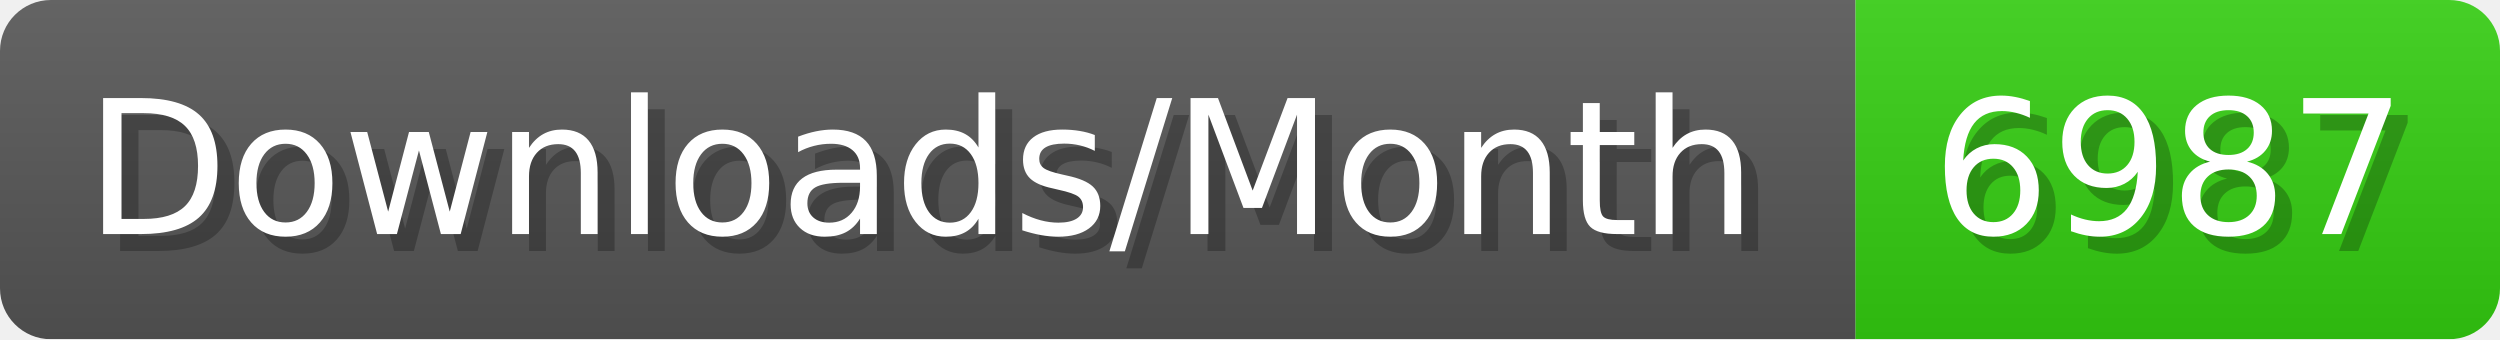
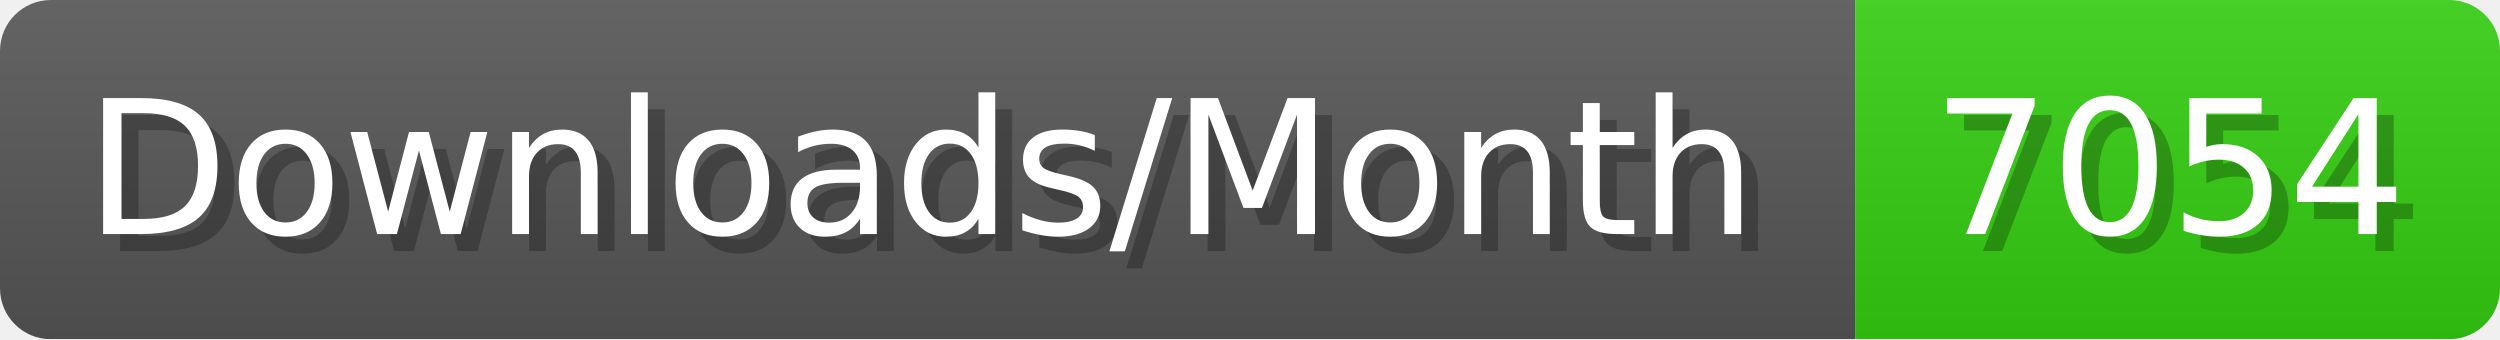
- <svg xmlns="http://www.w3.org/2000/svg" width="147.4" height="20" viewBox="0 0 1474 200" role="img" aria-label="Downloads/Month: 6987">
+ <svg xmlns="http://www.w3.org/2000/svg" width="147.4" height="20" viewBox="0 0 1474 200" role="img" aria-label="Downloads/Month: 7054">
  <linearGradient id="YlXUI" x2="0" y2="100%">
    <stop offset="0" stop-opacity=".1" stop-color="#EEE" />
    <stop offset="1" stop-opacity=".1" />
  </linearGradient>
  <mask id="JHhop">
    <rect width="1474" height="200" rx="30" fill="#FFF" />
  </mask>
  <g mask="url(#JHhop)">
    <rect width="1094" height="200" fill="#555" />
    <rect width="380" height="200" fill="#3C1" x="1094" />
    <rect width="1474" height="200" fill="url(#YlXUI)" />
  </g>
  <g aria-hidden="true" fill="#fff" text-anchor="start" font-family="Verdana,DejaVu Sans,sans-serif" font-size="110">
    <text x="60" y="148" textLength="994" fill="#000" opacity="0.25">Downloads/Month</text>
    <text x="50" y="138" textLength="994">Downloads/Month</text>
-     <text x="1149" y="148" textLength="280" fill="#000" opacity="0.25">6987</text>
-     <text x="1139" y="138" textLength="280">6987</text>
+     <text x="1149" y="148" textLength="280" fill="#000" opacity="0.25">7054</text>
+     <text x="1139" y="138" textLength="280">7054</text>
  </g>
</svg>
